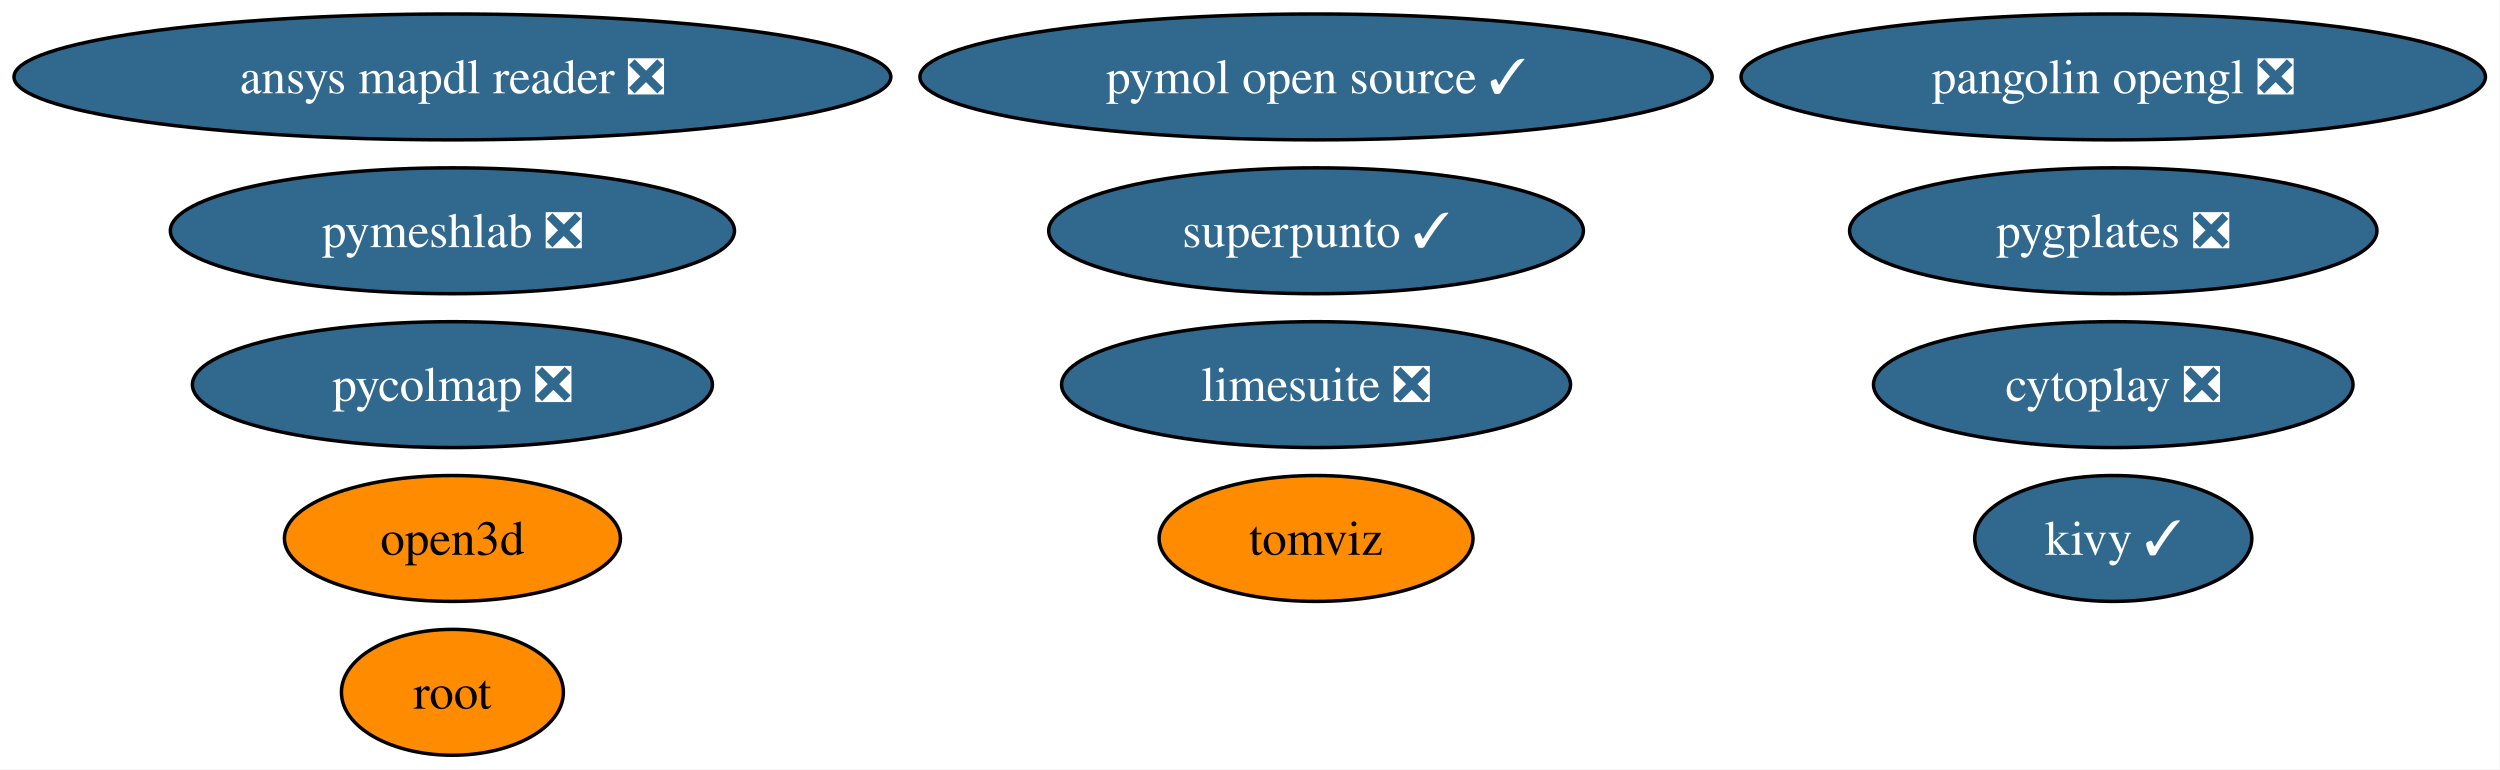
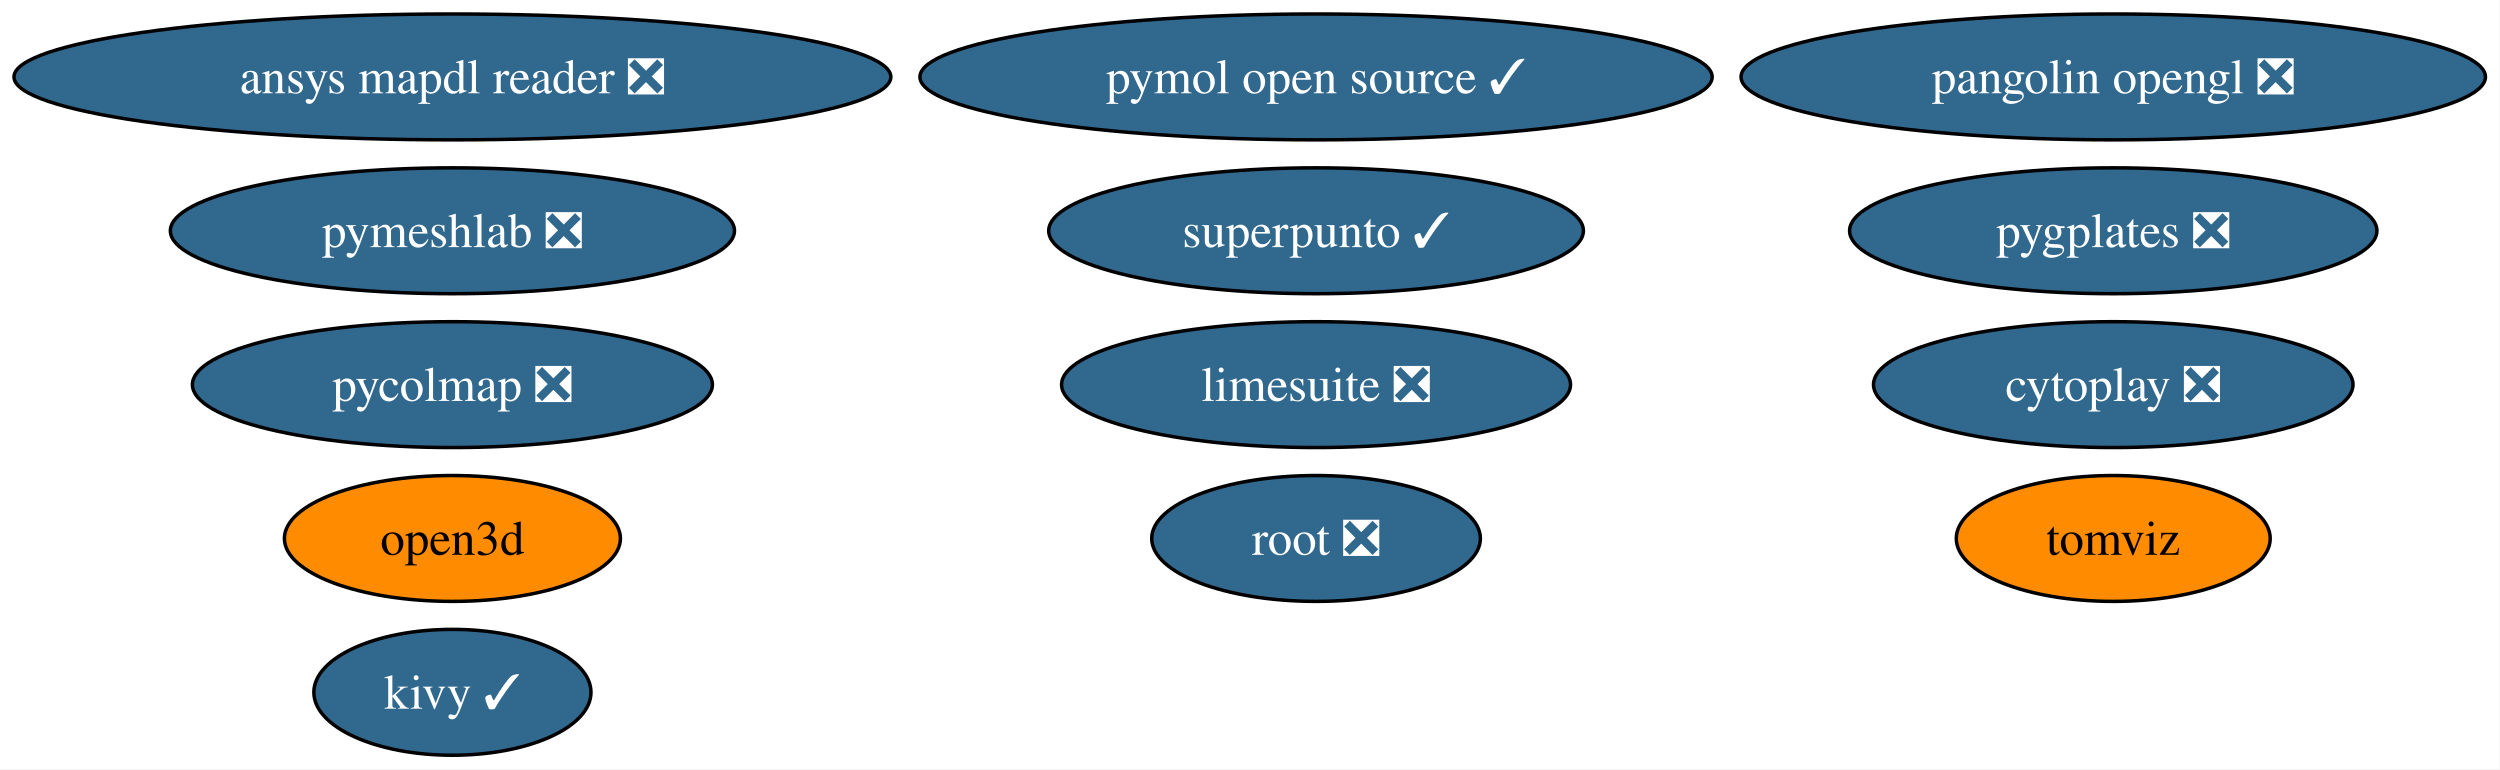
<svg xmlns="http://www.w3.org/2000/svg" xmlns:xlink="http://www.w3.org/1999/xlink" width="715pt" height="220pt" viewBox="0.00 0.00 715.00 220.00">
  <g id="graph0" class="graph" transform="scale(1 1) rotate(0) translate(4 216)">
    <polygon fill="white" stroke="none" points="-4,4 -4,-216 710.84,-216 710.84,4 -4,4" />
    <g id="node1" class="node">
      <g id="a_node1">
        <a xlink:href="https://github.com/conda-forge/kivy-feedstock/pull/77" xlink:title="kivy ✓">
-           <ellipse fill="#31688e" stroke="black" cx="600.39" cy="-62" rx="39.63" ry="18" />
-           <text xml:space="preserve" text-anchor="middle" x="600.39" y="-57.33" font-family="Times,serif" font-size="14.00" fill="white">kivy ✓</text>
+           <ellipse fill="#31688e" stroke="black" cx="125.39" cy="-18" rx="39.63" ry="18" />
+           <text xml:space="preserve" text-anchor="middle" x="125.39" y="-13.32" font-family="Times,serif" font-size="14.00" fill="white">kivy ✓</text>
        </a>
      </g>
    </g>
    <g id="node2" class="node">
      <g id="a_node2">
-         <a xlink:href="https://github.com/conda-forge/root-feedstock" xlink:title="root">
-           <ellipse fill="#ff8c00" stroke="black" cx="125.39" cy="-18" rx="31.74" ry="18" />
-           <text xml:space="preserve" text-anchor="middle" x="125.39" y="-13.32" font-family="Times,serif" font-size="14.00">root</text>
+         <a xlink:href="https://github.com/conda-forge/root-feedstock/pull/319" xlink:title="root ❎">
+           <ellipse fill="#31688e" stroke="black" cx="372.39" cy="-62" rx="47" ry="18" />
+           <text xml:space="preserve" text-anchor="middle" x="372.39" y="-57.33" font-family="Times,serif" font-size="14.00" fill="white">root ❎</text>
        </a>
      </g>
    </g>
    <g id="node3" class="node">
      <g id="a_node3">
        <a xlink:href="https://github.com/conda-forge/pymol-open-source-feedstock/pull/38" xlink:title="pymol open source ✓">
          <ellipse fill="#31688e" stroke="black" cx="372.39" cy="-194" rx="113.29" ry="18" />
          <text xml:space="preserve" text-anchor="middle" x="372.39" y="-189.32" font-family="Times,serif" font-size="14.00" fill="white">pymol open source ✓</text>
        </a>
      </g>
    </g>
    <g id="node4" class="node">
      <g id="a_node4">
        <a xlink:href="https://github.com/conda-forge/tomviz-feedstock" xlink:title="tomviz">
-           <ellipse fill="#ff8c00" stroke="black" cx="372.39" cy="-62" rx="44.89" ry="18" />
-           <text xml:space="preserve" text-anchor="middle" x="372.39" y="-57.33" font-family="Times,serif" font-size="14.00">tomviz</text>
+           <ellipse fill="#ff8c00" stroke="black" cx="600.39" cy="-62" rx="44.89" ry="18" />
+           <text xml:space="preserve" text-anchor="middle" x="600.39" y="-57.33" font-family="Times,serif" font-size="14.00">tomviz</text>
        </a>
      </g>
    </g>
    <g id="node5" class="node">
      <g id="a_node5">
        <a xlink:href="https://github.com/conda-forge/limesuite-feedstock/pull/14" xlink:title="limesuite ❎">
          <ellipse fill="#31688e" stroke="black" cx="372.39" cy="-106" rx="72.78" ry="18" />
          <text xml:space="preserve" text-anchor="middle" x="372.39" y="-101.33" font-family="Times,serif" font-size="14.00" fill="white">limesuite ❎</text>
        </a>
      </g>
    </g>
    <g id="node6" class="node">
      <g id="a_node6">
        <a xlink:href="https://github.com/conda-forge/ansys-mapdl-reader-feedstock/pull/18" xlink:title="ansys mapdl reader ❎">
          <ellipse fill="#31688e" stroke="black" cx="125.39" cy="-194" rx="125.39" ry="18" />
          <text xml:space="preserve" text-anchor="middle" x="125.39" y="-189.32" font-family="Times,serif" font-size="14.00" fill="white">ansys mapdl reader ❎</text>
        </a>
      </g>
    </g>
    <g id="node7" class="node">
      <g id="a_node7">
        <a xlink:href="https://github.com/conda-forge/pycolmap-feedstock/pull/67" xlink:title="pycolmap ❎">
          <ellipse fill="#31688e" stroke="black" cx="125.39" cy="-106" rx="74.36" ry="18" />
          <text xml:space="preserve" text-anchor="middle" x="125.39" y="-101.33" font-family="Times,serif" font-size="14.00" fill="white">pycolmap ❎</text>
        </a>
      </g>
    </g>
    <g id="node8" class="node">
      <g id="a_node8">
        <a xlink:href="https://github.com/conda-forge/pygplates-feedstock/pull/44" xlink:title="pygplates ❎">
          <ellipse fill="#31688e" stroke="black" cx="600.39" cy="-150" rx="75.41" ry="18" />
          <text xml:space="preserve" text-anchor="middle" x="600.39" y="-145.32" font-family="Times,serif" font-size="14.00" fill="white">pygplates ❎</text>
        </a>
      </g>
    </g>
    <g id="node9" class="node">
      <g id="a_node9">
        <a xlink:href="https://github.com/conda-forge/open3d-feedstock" xlink:title="open3d">
          <ellipse fill="#ff8c00" stroke="black" cx="125.39" cy="-62" rx="48.05" ry="18" />
          <text xml:space="preserve" text-anchor="middle" x="125.39" y="-57.33" font-family="Times,serif" font-size="14.00">open3d</text>
        </a>
      </g>
    </g>
    <g id="node10" class="node">
      <g id="a_node10">
        <a xlink:href="https://github.com/conda-forge/pangolin-opengl-feedstock/pull/9" xlink:title="pangolin opengl ❎">
          <ellipse fill="#31688e" stroke="black" cx="600.39" cy="-194" rx="106.45" ry="18" />
          <text xml:space="preserve" text-anchor="middle" x="600.39" y="-189.32" font-family="Times,serif" font-size="14.00" fill="white">pangolin opengl ❎</text>
        </a>
      </g>
    </g>
    <g id="node11" class="node">
      <g id="a_node11">
        <a xlink:href="https://github.com/conda-forge/cytoplay-feedstock/pull/9" xlink:title="cytoplay ❎">
          <ellipse fill="#31688e" stroke="black" cx="600.39" cy="-106" rx="68.57" ry="18" />
          <text xml:space="preserve" text-anchor="middle" x="600.39" y="-101.33" font-family="Times,serif" font-size="14.00" fill="white">cytoplay ❎</text>
        </a>
      </g>
    </g>
    <g id="node12" class="node">
      <g id="a_node12">
        <a xlink:href="https://github.com/conda-forge/superpunto-feedstock/pull/8" xlink:title="superpunto ✓">
          <ellipse fill="#31688e" stroke="black" cx="372.39" cy="-150" rx="76.46" ry="18" />
          <text xml:space="preserve" text-anchor="middle" x="372.39" y="-145.32" font-family="Times,serif" font-size="14.00" fill="white">superpunto ✓</text>
        </a>
      </g>
    </g>
    <g id="node13" class="node">
      <g id="a_node13">
        <a xlink:href="https://github.com/conda-forge/pymeshlab-feedstock/pull/18" xlink:title="pymeshlab ❎">
          <ellipse fill="#31688e" stroke="black" cx="125.39" cy="-150" rx="80.67" ry="18" />
          <text xml:space="preserve" text-anchor="middle" x="125.39" y="-145.32" font-family="Times,serif" font-size="14.00" fill="white">pymeshlab ❎</text>
        </a>
      </g>
    </g>
  </g>
</svg>
